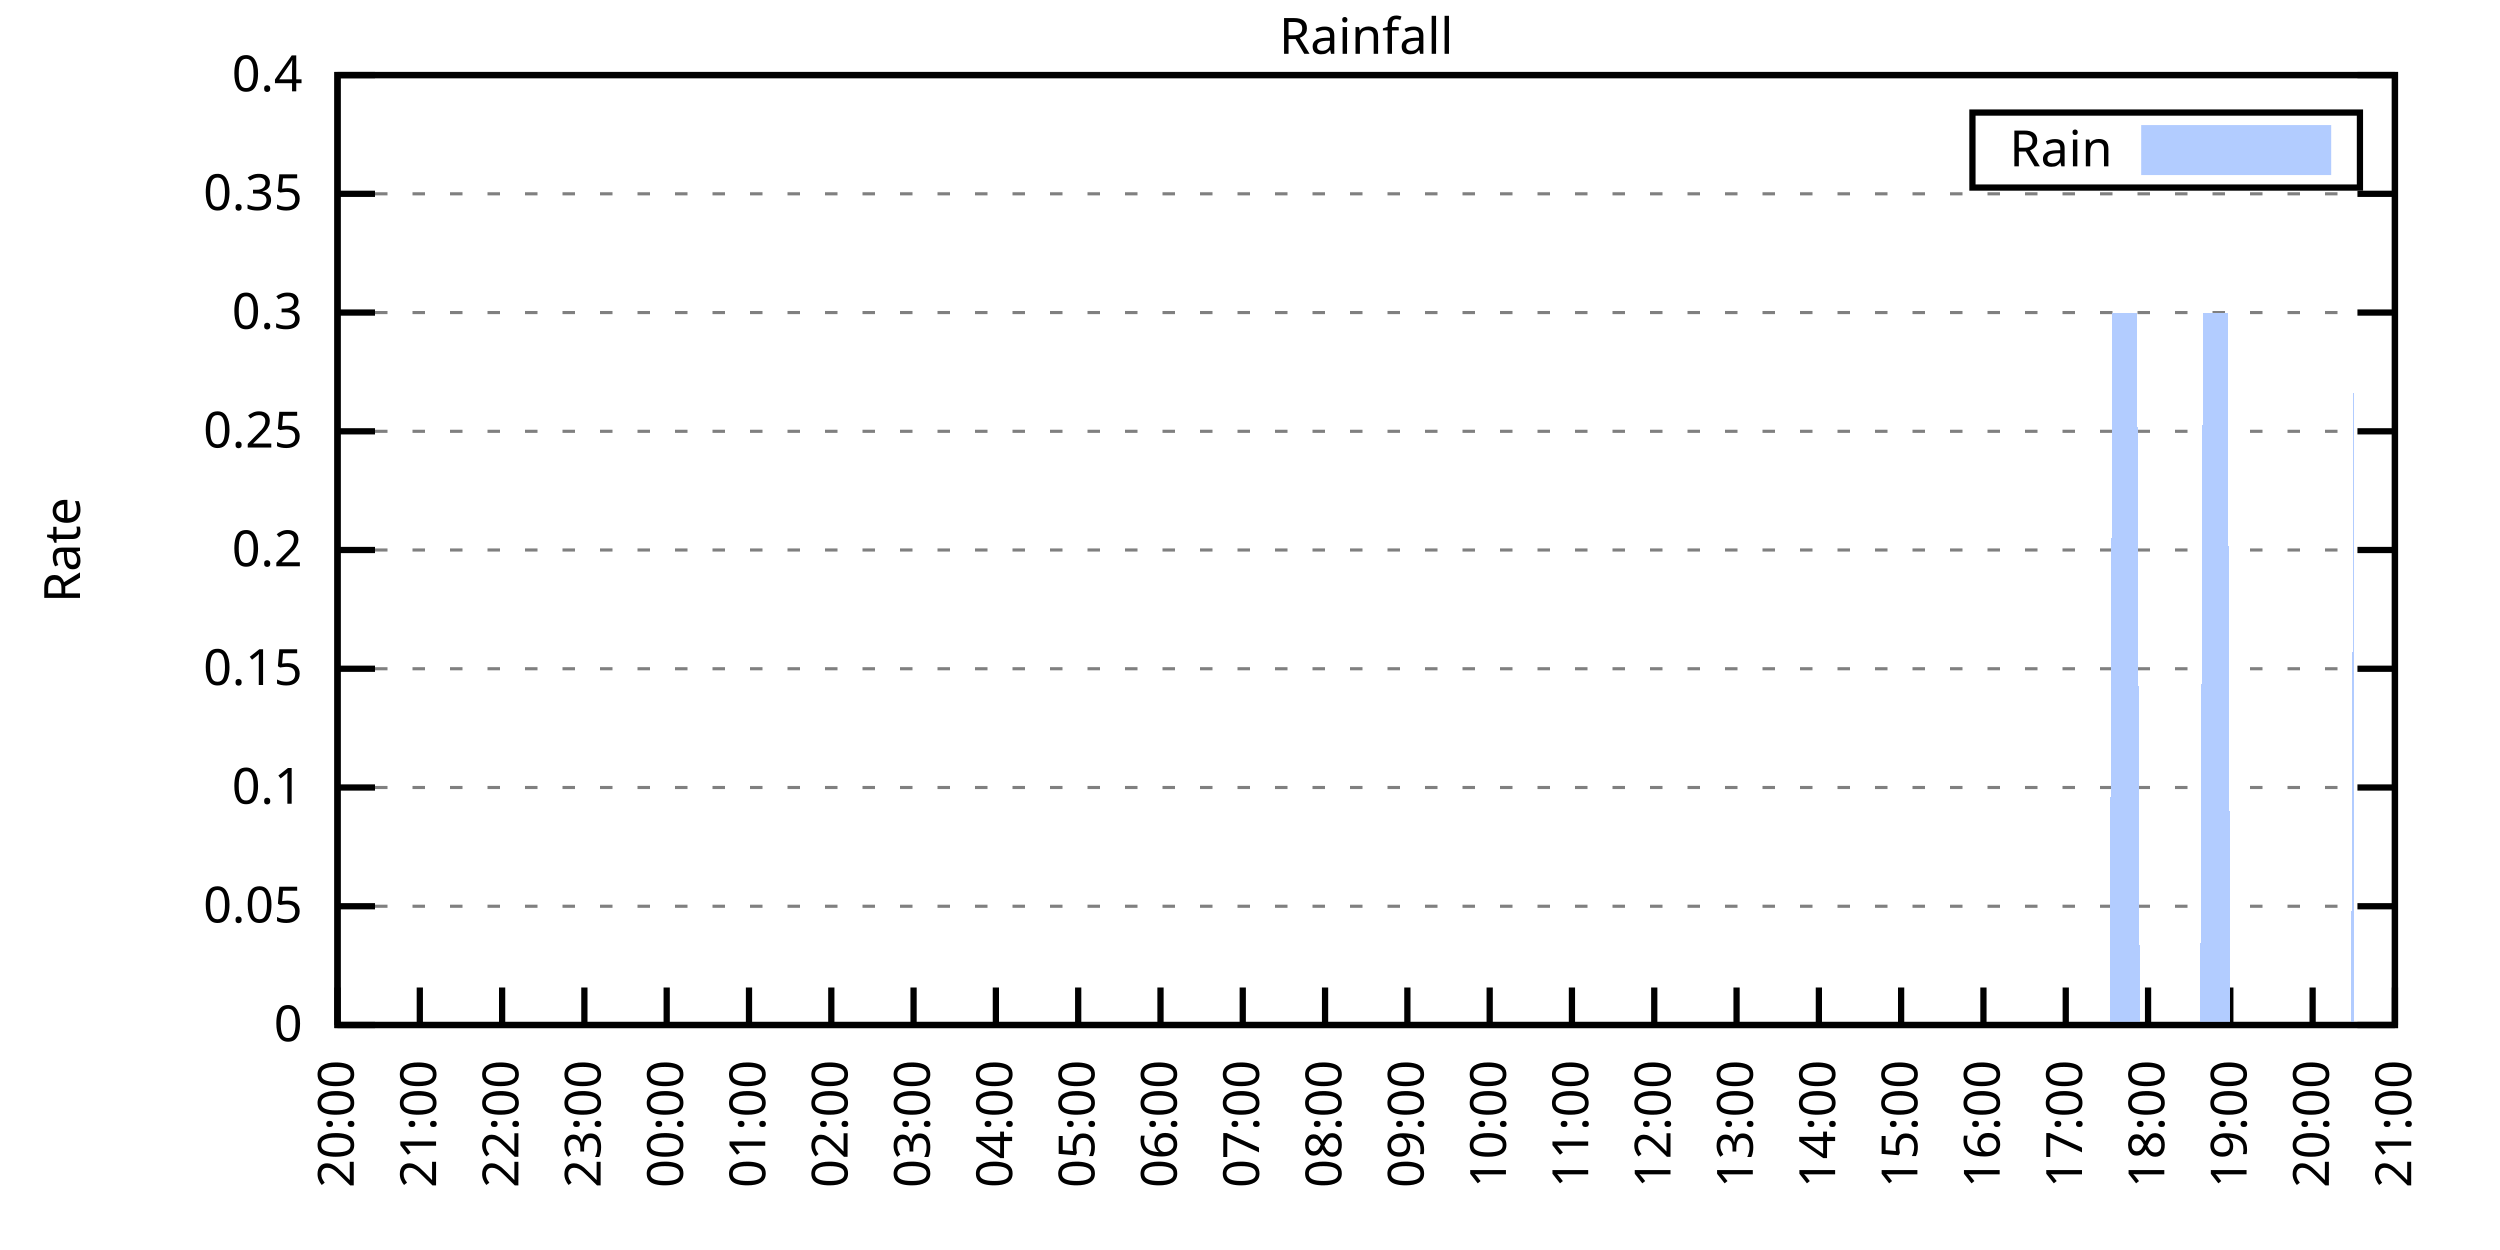
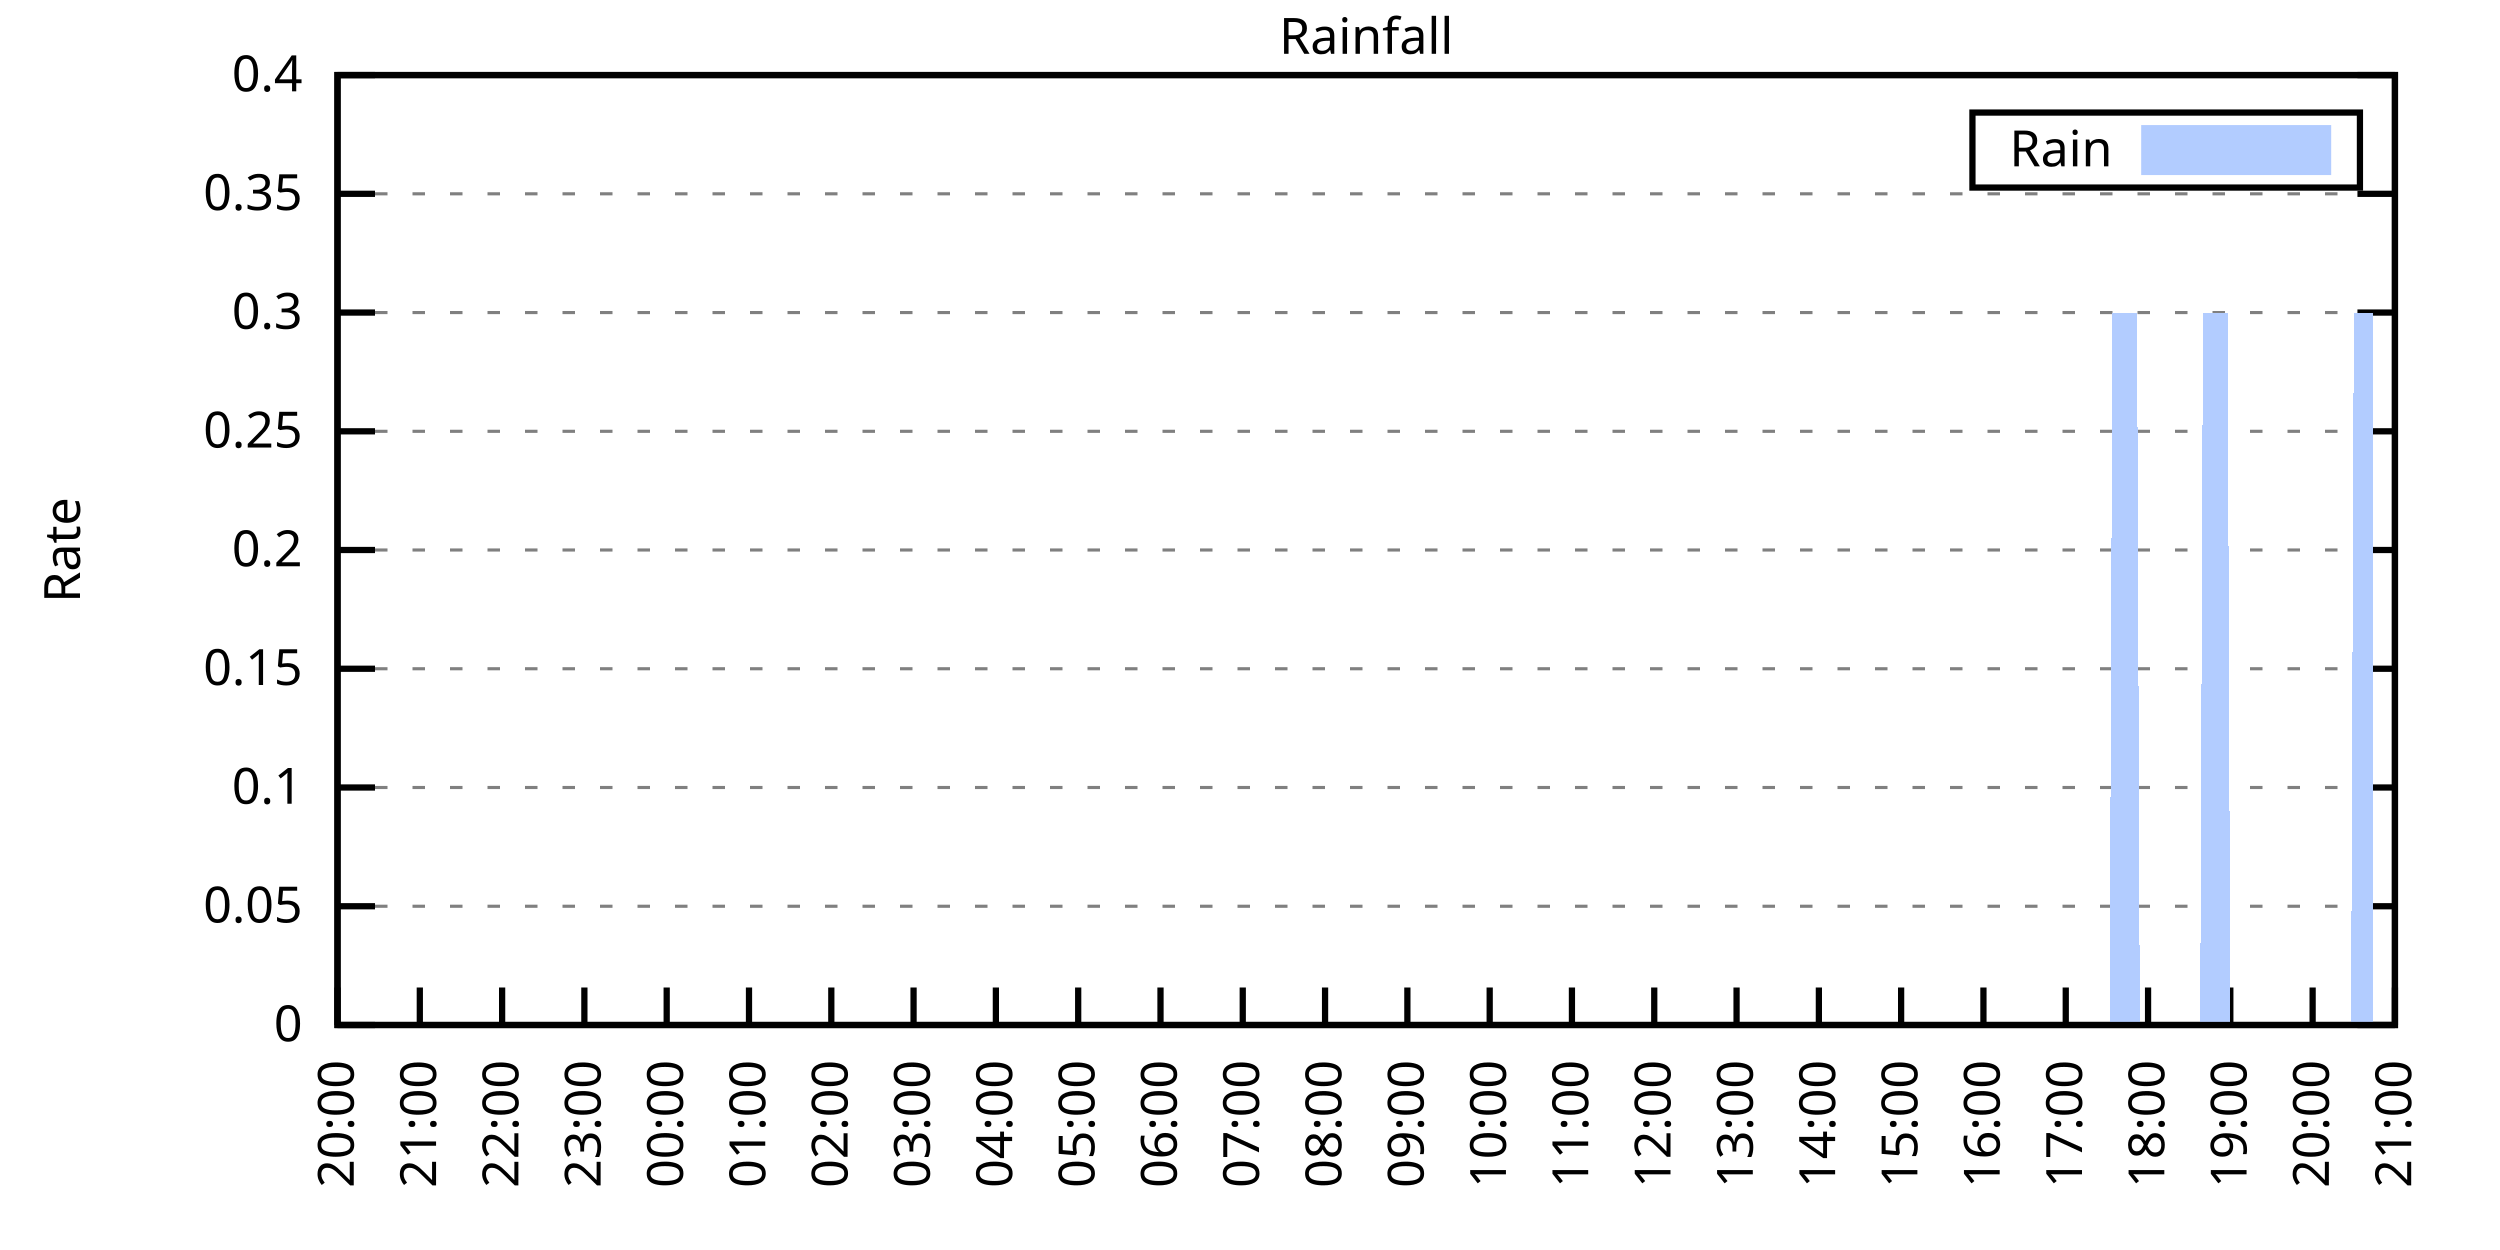
<svg xmlns="http://www.w3.org/2000/svg" xmlns:xlink="http://www.w3.org/1999/xlink" width="400" height="200" viewBox="0 0 400 200">
  <g id="gnuplot_canvas">
    <rect x="0" y="0" width="400" height="200" fill="none" />
    <defs>
      <circle id="gpDot" r="0.5" stroke-width="0.5" stroke="currentColor" />
      <path id="gpPt0" stroke-width="0.333" stroke="currentColor" d="M-1,0 h2 M0,-1 v2" />
      <path id="gpPt1" stroke-width="0.333" stroke="currentColor" d="M-1,-1 L1,1 M1,-1 L-1,1" />
      <path id="gpPt2" stroke-width="0.333" stroke="currentColor" d="M-1,0 L1,0 M0,-1 L0,1 M-1,-1 L1,1 M-1,1 L1,-1" />
      <rect id="gpPt3" stroke-width="0.333" stroke="currentColor" x="-1" y="-1" width="2" height="2" />
      <rect id="gpPt4" stroke-width="0.333" stroke="currentColor" fill="currentColor" x="-1" y="-1" width="2" height="2" />
      <circle id="gpPt5" stroke-width="0.333" stroke="currentColor" cx="0" cy="0" r="1" />
      <use xlink:href="#gpPt5" id="gpPt6" fill="currentColor" stroke="none" />
      <path id="gpPt7" stroke-width="0.333" stroke="currentColor" d="M0,-1.33 L-1.33,0.67 L1.33,0.67 z" />
      <use xlink:href="#gpPt7" id="gpPt8" fill="currentColor" stroke="none" />
      <use xlink:href="#gpPt7" id="gpPt9" stroke="currentColor" transform="rotate(180)" />
      <use xlink:href="#gpPt9" id="gpPt10" fill="currentColor" stroke="none" />
      <use xlink:href="#gpPt3" id="gpPt11" stroke="currentColor" transform="rotate(45)" />
      <use xlink:href="#gpPt11" id="gpPt12" fill="currentColor" stroke="none" />
      <path id="gpPt13" stroke-width="0.333" stroke="currentColor" d="M0,1.330 L1.265,0.411 L0.782,-1.067 L-0.782,-1.076 L-1.265,0.411 z" />
      <use xlink:href="#gpPt13" id="gpPt14" fill="currentColor" stroke="none" />
      <filter id="textbox" filterUnits="objectBoundingBox" x="0" y="0" height="1" width="1">
        <feFlood flood-color="white" flood-opacity="1" result="bgnd" />
        <feComposite in="SourceGraphic" in2="bgnd" operator="atop" />
      </filter>
      <filter id="greybox" filterUnits="objectBoundingBox" x="0" y="0" height="1" width="1">
        <feFlood flood-color="lightgrey" flood-opacity="1" result="grey" />
        <feComposite in="SourceGraphic" in2="grey" operator="atop" />
      </filter>
    </defs>
    <g fill="none" color="white" stroke="currentColor" stroke-width="1.00" stroke-linecap="butt" stroke-linejoin="miter">
</g>
    <g fill="none" color="black" stroke="currentColor" stroke-width="1.00" stroke-linecap="butt" stroke-linejoin="miter">
      <g stroke="none" shape-rendering="crispEdges">
        <polygon fill="rgb(255, 255, 255)" points="54.00,164.00 383.18,164.00 383.18,12.02 54.00,12.02 " />
      </g>
    </g>
    <g fill="none" color="black" stroke="currentColor" stroke-width="1.00" stroke-linecap="butt" stroke-linejoin="miter">
</g>
    <g fill="none" color="black" stroke="black" stroke-width="0.50" stroke-linecap="butt" stroke-linejoin="miter">
</g>
    <g fill="none" color="gray" stroke="currentColor" stroke-width="0.50" stroke-linecap="butt" stroke-linejoin="miter">
      <path stroke="gray" stroke-dasharray="2,4" class="gridline" d="M54.00,164.00 L383.19,164.00  " />
    </g>
    <g fill="none" color="gray" stroke="gray" stroke-width="1.00" stroke-linecap="butt" stroke-linejoin="miter">
</g>
    <g fill="none" color="black" stroke="currentColor" stroke-width="1.00" stroke-linecap="butt" stroke-linejoin="miter">
      <path stroke="black" d="M54.00,164.00 L60.00,164.00 M383.19,164.00 L377.19,164.00  " />
      <g transform="translate(48.40,166.60)" stroke="none" fill="black" font-family="Sans" font-size="8.00" text-anchor="end">
        <text>
          <tspan font-family="Sans"> 0</tspan>
        </text>
      </g>
    </g>
    <g fill="none" color="black" stroke="currentColor" stroke-width="1.00" stroke-linecap="butt" stroke-linejoin="miter">
</g>
    <g fill="none" color="black" stroke="black" stroke-width="0.50" stroke-linecap="butt" stroke-linejoin="miter">
</g>
    <g fill="none" color="gray" stroke="currentColor" stroke-width="0.50" stroke-linecap="butt" stroke-linejoin="miter">
      <path stroke="gray" stroke-dasharray="2,4" class="gridline" d="M54.00,145.00 L383.19,145.00  " />
    </g>
    <g fill="none" color="gray" stroke="gray" stroke-width="1.00" stroke-linecap="butt" stroke-linejoin="miter">
</g>
    <g fill="none" color="black" stroke="currentColor" stroke-width="1.00" stroke-linecap="butt" stroke-linejoin="miter">
      <path stroke="black" d="M54.00,145.00 L60.00,145.00 M383.19,145.00 L377.19,145.00  " />
      <g transform="translate(48.40,147.60)" stroke="none" fill="black" font-family="Sans" font-size="8.00" text-anchor="end">
        <text>
          <tspan font-family="Sans"> 0.05</tspan>
        </text>
      </g>
    </g>
    <g fill="none" color="black" stroke="currentColor" stroke-width="1.00" stroke-linecap="butt" stroke-linejoin="miter">
</g>
    <g fill="none" color="black" stroke="black" stroke-width="0.50" stroke-linecap="butt" stroke-linejoin="miter">
</g>
    <g fill="none" color="gray" stroke="currentColor" stroke-width="0.50" stroke-linecap="butt" stroke-linejoin="miter">
      <path stroke="gray" stroke-dasharray="2,4" class="gridline" d="M54.00,126.00 L383.19,126.00  " />
    </g>
    <g fill="none" color="gray" stroke="gray" stroke-width="1.00" stroke-linecap="butt" stroke-linejoin="miter">
</g>
    <g fill="none" color="black" stroke="currentColor" stroke-width="1.00" stroke-linecap="butt" stroke-linejoin="miter">
      <path stroke="black" d="M54.00,126.00 L60.00,126.00 M383.19,126.00 L377.19,126.00  " />
      <g transform="translate(48.40,128.60)" stroke="none" fill="black" font-family="Sans" font-size="8.00" text-anchor="end">
        <text>
          <tspan font-family="Sans"> 0.1</tspan>
        </text>
      </g>
    </g>
    <g fill="none" color="black" stroke="currentColor" stroke-width="1.00" stroke-linecap="butt" stroke-linejoin="miter">
</g>
    <g fill="none" color="black" stroke="black" stroke-width="0.50" stroke-linecap="butt" stroke-linejoin="miter">
</g>
    <g fill="none" color="gray" stroke="currentColor" stroke-width="0.50" stroke-linecap="butt" stroke-linejoin="miter">
      <path stroke="gray" stroke-dasharray="2,4" class="gridline" d="M54.00,107.00 L383.19,107.00  " />
    </g>
    <g fill="none" color="gray" stroke="gray" stroke-width="1.00" stroke-linecap="butt" stroke-linejoin="miter">
</g>
    <g fill="none" color="black" stroke="currentColor" stroke-width="1.00" stroke-linecap="butt" stroke-linejoin="miter">
      <path stroke="black" d="M54.00,107.00 L60.00,107.00 M383.19,107.00 L377.19,107.00  " />
      <g transform="translate(48.40,109.60)" stroke="none" fill="black" font-family="Sans" font-size="8.00" text-anchor="end">
        <text>
          <tspan font-family="Sans"> 0.15</tspan>
        </text>
      </g>
    </g>
    <g fill="none" color="black" stroke="currentColor" stroke-width="1.00" stroke-linecap="butt" stroke-linejoin="miter">
</g>
    <g fill="none" color="black" stroke="black" stroke-width="0.50" stroke-linecap="butt" stroke-linejoin="miter">
</g>
    <g fill="none" color="gray" stroke="currentColor" stroke-width="0.50" stroke-linecap="butt" stroke-linejoin="miter">
      <path stroke="gray" stroke-dasharray="2,4" class="gridline" d="M54.00,88.00 L383.19,88.00  " />
    </g>
    <g fill="none" color="gray" stroke="gray" stroke-width="1.00" stroke-linecap="butt" stroke-linejoin="miter">
</g>
    <g fill="none" color="black" stroke="currentColor" stroke-width="1.00" stroke-linecap="butt" stroke-linejoin="miter">
      <path stroke="black" d="M54.00,88.00 L60.00,88.00 M383.19,88.00 L377.19,88.00  " />
      <g transform="translate(48.40,90.60)" stroke="none" fill="black" font-family="Sans" font-size="8.00" text-anchor="end">
        <text>
          <tspan font-family="Sans"> 0.2</tspan>
        </text>
      </g>
    </g>
    <g fill="none" color="black" stroke="currentColor" stroke-width="1.00" stroke-linecap="butt" stroke-linejoin="miter">
</g>
    <g fill="none" color="black" stroke="black" stroke-width="0.50" stroke-linecap="butt" stroke-linejoin="miter">
</g>
    <g fill="none" color="gray" stroke="currentColor" stroke-width="0.50" stroke-linecap="butt" stroke-linejoin="miter">
      <path stroke="gray" stroke-dasharray="2,4" class="gridline" d="M54.00,69.01 L383.19,69.01  " />
    </g>
    <g fill="none" color="gray" stroke="gray" stroke-width="1.00" stroke-linecap="butt" stroke-linejoin="miter">
</g>
    <g fill="none" color="black" stroke="currentColor" stroke-width="1.00" stroke-linecap="butt" stroke-linejoin="miter">
      <path stroke="black" d="M54.00,69.01 L60.00,69.01 M383.19,69.01 L377.19,69.01  " />
      <g transform="translate(48.40,71.61)" stroke="none" fill="black" font-family="Sans" font-size="8.00" text-anchor="end">
        <text>
          <tspan font-family="Sans"> 0.25</tspan>
        </text>
      </g>
    </g>
    <g fill="none" color="black" stroke="currentColor" stroke-width="1.00" stroke-linecap="butt" stroke-linejoin="miter">
</g>
    <g fill="none" color="black" stroke="black" stroke-width="0.50" stroke-linecap="butt" stroke-linejoin="miter">
</g>
    <g fill="none" color="gray" stroke="currentColor" stroke-width="0.50" stroke-linecap="butt" stroke-linejoin="miter">
      <path stroke="gray" stroke-dasharray="2,4" class="gridline" d="M54.00,50.01 L383.19,50.01  " />
    </g>
    <g fill="none" color="gray" stroke="gray" stroke-width="1.00" stroke-linecap="butt" stroke-linejoin="miter">
</g>
    <g fill="none" color="black" stroke="currentColor" stroke-width="1.00" stroke-linecap="butt" stroke-linejoin="miter">
      <path stroke="black" d="M54.00,50.01 L60.00,50.01 M383.19,50.01 L377.19,50.01  " />
      <g transform="translate(48.40,52.61)" stroke="none" fill="black" font-family="Sans" font-size="8.00" text-anchor="end">
        <text>
          <tspan font-family="Sans"> 0.3</tspan>
        </text>
      </g>
    </g>
    <g fill="none" color="black" stroke="currentColor" stroke-width="1.00" stroke-linecap="butt" stroke-linejoin="miter">
</g>
    <g fill="none" color="black" stroke="black" stroke-width="0.50" stroke-linecap="butt" stroke-linejoin="miter">
</g>
    <g fill="none" color="gray" stroke="currentColor" stroke-width="0.50" stroke-linecap="butt" stroke-linejoin="miter">
      <path stroke="gray" stroke-dasharray="2,4" class="gridline" d="M54.00,31.01 L383.19,31.01  " />
    </g>
    <g fill="none" color="gray" stroke="gray" stroke-width="1.00" stroke-linecap="butt" stroke-linejoin="miter">
</g>
    <g fill="none" color="black" stroke="currentColor" stroke-width="1.00" stroke-linecap="butt" stroke-linejoin="miter">
      <path stroke="black" d="M54.00,31.01 L60.00,31.01 M383.19,31.01 L377.19,31.01  " />
      <g transform="translate(48.40,33.61)" stroke="none" fill="black" font-family="Sans" font-size="8.00" text-anchor="end">
        <text>
          <tspan font-family="Sans"> 0.35</tspan>
        </text>
      </g>
    </g>
    <g fill="none" color="black" stroke="currentColor" stroke-width="1.00" stroke-linecap="butt" stroke-linejoin="miter">
</g>
    <g fill="none" color="black" stroke="black" stroke-width="0.50" stroke-linecap="butt" stroke-linejoin="miter">
</g>
    <g fill="none" color="gray" stroke="currentColor" stroke-width="0.50" stroke-linecap="butt" stroke-linejoin="miter">
      <path stroke="gray" stroke-dasharray="2,4" class="gridline" d="M54.00,12.01 L383.19,12.01  " />
    </g>
    <g fill="none" color="gray" stroke="gray" stroke-width="1.00" stroke-linecap="butt" stroke-linejoin="miter">
</g>
    <g fill="none" color="black" stroke="currentColor" stroke-width="1.00" stroke-linecap="butt" stroke-linejoin="miter">
      <path stroke="black" d="M54.00,12.01 L60.00,12.01 M383.19,12.01 L377.19,12.01  " />
      <g transform="translate(48.40,14.61)" stroke="none" fill="black" font-family="Sans" font-size="8.00" text-anchor="end">
        <text>
          <tspan font-family="Sans"> 0.4</tspan>
        </text>
      </g>
    </g>
    <g fill="none" color="black" stroke="currentColor" stroke-width="1.00" stroke-linecap="butt" stroke-linejoin="miter">
      <path stroke="black" d="M54.00,164.00 L54.00,158.00  " />
      <g transform="translate(56.60,169.60) rotate(270.00)" stroke="none" fill="black" font-family="Sans" font-size="8.00" text-anchor="end">
        <text>
          <tspan font-family="Sans">20:00</tspan>
        </text>
      </g>
    </g>
    <g fill="none" color="black" stroke="currentColor" stroke-width="1.00" stroke-linecap="butt" stroke-linejoin="miter">
      <path stroke="black" d="M67.17,164.00 L67.17,158.00  " />
      <g transform="translate(69.77,169.60) rotate(270.00)" stroke="none" fill="black" font-family="Sans" font-size="8.00" text-anchor="end">
        <text>
          <tspan font-family="Sans">21:00</tspan>
        </text>
      </g>
    </g>
    <g fill="none" color="black" stroke="currentColor" stroke-width="1.00" stroke-linecap="butt" stroke-linejoin="miter">
      <path stroke="black" d="M80.34,164.00 L80.34,158.00  " />
      <g transform="translate(82.94,169.60) rotate(270.00)" stroke="none" fill="black" font-family="Sans" font-size="8.00" text-anchor="end">
        <text>
          <tspan font-family="Sans">22:00</tspan>
        </text>
      </g>
    </g>
    <g fill="none" color="black" stroke="currentColor" stroke-width="1.00" stroke-linecap="butt" stroke-linejoin="miter">
      <path stroke="black" d="M93.50,164.00 L93.50,158.00  " />
      <g transform="translate(96.10,169.60) rotate(270.00)" stroke="none" fill="black" font-family="Sans" font-size="8.00" text-anchor="end">
        <text>
          <tspan font-family="Sans">23:00</tspan>
        </text>
      </g>
    </g>
    <g fill="none" color="black" stroke="currentColor" stroke-width="1.00" stroke-linecap="butt" stroke-linejoin="miter">
      <path stroke="black" d="M106.67,164.00 L106.67,158.00  " />
      <g transform="translate(109.27,169.60) rotate(270.00)" stroke="none" fill="black" font-family="Sans" font-size="8.00" text-anchor="end">
        <text>
          <tspan font-family="Sans">00:00</tspan>
        </text>
      </g>
    </g>
    <g fill="none" color="black" stroke="currentColor" stroke-width="1.00" stroke-linecap="butt" stroke-linejoin="miter">
      <path stroke="black" d="M119.84,164.00 L119.84,158.00  " />
      <g transform="translate(122.44,169.60) rotate(270.00)" stroke="none" fill="black" font-family="Sans" font-size="8.00" text-anchor="end">
        <text>
          <tspan font-family="Sans">01:00</tspan>
        </text>
      </g>
    </g>
    <g fill="none" color="black" stroke="currentColor" stroke-width="1.00" stroke-linecap="butt" stroke-linejoin="miter">
      <path stroke="black" d="M133.01,164.00 L133.01,158.00  " />
      <g transform="translate(135.61,169.60) rotate(270.00)" stroke="none" fill="black" font-family="Sans" font-size="8.00" text-anchor="end">
        <text>
          <tspan font-family="Sans">02:00</tspan>
        </text>
      </g>
    </g>
    <g fill="none" color="black" stroke="currentColor" stroke-width="1.00" stroke-linecap="butt" stroke-linejoin="miter">
      <path stroke="black" d="M146.17,164.00 L146.17,158.00  " />
      <g transform="translate(148.77,169.60) rotate(270.00)" stroke="none" fill="black" font-family="Sans" font-size="8.00" text-anchor="end">
        <text>
          <tspan font-family="Sans">03:00</tspan>
        </text>
      </g>
    </g>
    <g fill="none" color="black" stroke="currentColor" stroke-width="1.00" stroke-linecap="butt" stroke-linejoin="miter">
      <path stroke="black" d="M159.34,164.00 L159.34,158.00  " />
      <g transform="translate(161.94,169.60) rotate(270.00)" stroke="none" fill="black" font-family="Sans" font-size="8.00" text-anchor="end">
        <text>
          <tspan font-family="Sans">04:00</tspan>
        </text>
      </g>
    </g>
    <g fill="none" color="black" stroke="currentColor" stroke-width="1.00" stroke-linecap="butt" stroke-linejoin="miter">
      <path stroke="black" d="M172.51,164.00 L172.51,158.00  " />
      <g transform="translate(175.11,169.60) rotate(270.00)" stroke="none" fill="black" font-family="Sans" font-size="8.00" text-anchor="end">
        <text>
          <tspan font-family="Sans">05:00</tspan>
        </text>
      </g>
    </g>
    <g fill="none" color="black" stroke="currentColor" stroke-width="1.00" stroke-linecap="butt" stroke-linejoin="miter">
      <path stroke="black" d="M185.68,164.00 L185.68,158.00  " />
      <g transform="translate(188.28,169.60) rotate(270.00)" stroke="none" fill="black" font-family="Sans" font-size="8.00" text-anchor="end">
        <text>
          <tspan font-family="Sans">06:00</tspan>
        </text>
      </g>
    </g>
    <g fill="none" color="black" stroke="currentColor" stroke-width="1.00" stroke-linecap="butt" stroke-linejoin="miter">
      <path stroke="black" d="M198.84,164.00 L198.84,158.00  " />
      <g transform="translate(201.44,169.60) rotate(270.00)" stroke="none" fill="black" font-family="Sans" font-size="8.00" text-anchor="end">
        <text>
          <tspan font-family="Sans">07:00</tspan>
        </text>
      </g>
    </g>
    <g fill="none" color="black" stroke="currentColor" stroke-width="1.00" stroke-linecap="butt" stroke-linejoin="miter">
      <path stroke="black" d="M212.01,164.00 L212.01,158.00  " />
      <g transform="translate(214.61,169.60) rotate(270.00)" stroke="none" fill="black" font-family="Sans" font-size="8.00" text-anchor="end">
        <text>
          <tspan font-family="Sans">08:00</tspan>
        </text>
      </g>
    </g>
    <g fill="none" color="black" stroke="currentColor" stroke-width="1.00" stroke-linecap="butt" stroke-linejoin="miter">
      <path stroke="black" d="M225.18,164.00 L225.18,158.00  " />
      <g transform="translate(227.78,169.60) rotate(270.00)" stroke="none" fill="black" font-family="Sans" font-size="8.00" text-anchor="end">
        <text>
          <tspan font-family="Sans">09:00</tspan>
        </text>
      </g>
    </g>
    <g fill="none" color="black" stroke="currentColor" stroke-width="1.00" stroke-linecap="butt" stroke-linejoin="miter">
      <path stroke="black" d="M238.35,164.00 L238.35,158.00  " />
      <g transform="translate(240.95,169.60) rotate(270.00)" stroke="none" fill="black" font-family="Sans" font-size="8.00" text-anchor="end">
        <text>
          <tspan font-family="Sans">10:00</tspan>
        </text>
      </g>
    </g>
    <g fill="none" color="black" stroke="currentColor" stroke-width="1.00" stroke-linecap="butt" stroke-linejoin="miter">
      <path stroke="black" d="M251.51,164.00 L251.51,158.00  " />
      <g transform="translate(254.11,169.60) rotate(270.00)" stroke="none" fill="black" font-family="Sans" font-size="8.00" text-anchor="end">
        <text>
          <tspan font-family="Sans">11:00</tspan>
        </text>
      </g>
    </g>
    <g fill="none" color="black" stroke="currentColor" stroke-width="1.00" stroke-linecap="butt" stroke-linejoin="miter">
      <path stroke="black" d="M264.68,164.00 L264.68,158.00  " />
      <g transform="translate(267.28,169.60) rotate(270.00)" stroke="none" fill="black" font-family="Sans" font-size="8.00" text-anchor="end">
        <text>
          <tspan font-family="Sans">12:00</tspan>
        </text>
      </g>
    </g>
    <g fill="none" color="black" stroke="currentColor" stroke-width="1.00" stroke-linecap="butt" stroke-linejoin="miter">
      <path stroke="black" d="M277.85,164.00 L277.85,158.00  " />
      <g transform="translate(280.45,169.60) rotate(270.00)" stroke="none" fill="black" font-family="Sans" font-size="8.00" text-anchor="end">
        <text>
          <tspan font-family="Sans">13:00</tspan>
        </text>
      </g>
    </g>
    <g fill="none" color="black" stroke="currentColor" stroke-width="1.00" stroke-linecap="butt" stroke-linejoin="miter">
      <path stroke="black" d="M291.02,164.00 L291.02,158.00  " />
      <g transform="translate(293.62,169.60) rotate(270.00)" stroke="none" fill="black" font-family="Sans" font-size="8.00" text-anchor="end">
        <text>
          <tspan font-family="Sans">14:00</tspan>
        </text>
      </g>
    </g>
    <g fill="none" color="black" stroke="currentColor" stroke-width="1.00" stroke-linecap="butt" stroke-linejoin="miter">
      <path stroke="black" d="M304.18,164.00 L304.18,158.00  " />
      <g transform="translate(306.78,169.60) rotate(270.00)" stroke="none" fill="black" font-family="Sans" font-size="8.00" text-anchor="end">
        <text>
          <tspan font-family="Sans">15:00</tspan>
        </text>
      </g>
    </g>
    <g fill="none" color="black" stroke="currentColor" stroke-width="1.00" stroke-linecap="butt" stroke-linejoin="miter">
      <path stroke="black" d="M317.35,164.00 L317.35,158.00  " />
      <g transform="translate(319.95,169.60) rotate(270.00)" stroke="none" fill="black" font-family="Sans" font-size="8.00" text-anchor="end">
        <text>
          <tspan font-family="Sans">16:00</tspan>
        </text>
      </g>
    </g>
    <g fill="none" color="black" stroke="currentColor" stroke-width="1.00" stroke-linecap="butt" stroke-linejoin="miter">
      <path stroke="black" d="M330.52,164.00 L330.52,158.00  " />
      <g transform="translate(333.12,169.60) rotate(270.00)" stroke="none" fill="black" font-family="Sans" font-size="8.00" text-anchor="end">
        <text>
          <tspan font-family="Sans">17:00</tspan>
        </text>
      </g>
    </g>
    <g fill="none" color="black" stroke="currentColor" stroke-width="1.00" stroke-linecap="butt" stroke-linejoin="miter">
      <path stroke="black" d="M343.69,164.00 L343.69,158.00  " />
      <g transform="translate(346.29,169.60) rotate(270.00)" stroke="none" fill="black" font-family="Sans" font-size="8.00" text-anchor="end">
        <text>
          <tspan font-family="Sans">18:00</tspan>
        </text>
      </g>
    </g>
    <g fill="none" color="black" stroke="currentColor" stroke-width="1.00" stroke-linecap="butt" stroke-linejoin="miter">
      <path stroke="black" d="M356.85,164.00 L356.85,158.00  " />
      <g transform="translate(359.45,169.60) rotate(270.00)" stroke="none" fill="black" font-family="Sans" font-size="8.00" text-anchor="end">
        <text>
          <tspan font-family="Sans">19:00</tspan>
        </text>
      </g>
    </g>
    <g fill="none" color="black" stroke="currentColor" stroke-width="1.00" stroke-linecap="butt" stroke-linejoin="miter">
      <path stroke="black" d="M370.02,164.00 L370.02,158.00  " />
      <g transform="translate(372.62,169.60) rotate(270.00)" stroke="none" fill="black" font-family="Sans" font-size="8.00" text-anchor="end">
        <text>
          <tspan font-family="Sans">20:00</tspan>
        </text>
      </g>
    </g>
    <g fill="none" color="black" stroke="currentColor" stroke-width="1.00" stroke-linecap="butt" stroke-linejoin="miter">
      <path stroke="black" d="M383.19,164.00 L383.19,158.00  " />
      <g transform="translate(385.79,169.60) rotate(270.00)" stroke="none" fill="black" font-family="Sans" font-size="8.00" text-anchor="end">
        <text>
          <tspan font-family="Sans">21:00</tspan>
        </text>
      </g>
    </g>
    <g fill="none" color="black" stroke="currentColor" stroke-width="1.00" stroke-linecap="butt" stroke-linejoin="miter">
</g>
    <g fill="none" color="black" stroke="currentColor" stroke-width="1.00" stroke-linecap="butt" stroke-linejoin="miter">
      <path stroke="black" d="M54.00,12.01 L54.00,164.00 L383.19,164.00 L383.19,12.01 L54.00,12.01 Z  " />
    </g>
    <g fill="none" color="black" stroke="currentColor" stroke-width="1.00" stroke-linecap="butt" stroke-linejoin="miter">
</g>
    <g fill="none" color="black" stroke="currentColor" stroke-width="1.00" stroke-linecap="butt" stroke-linejoin="miter">
      <path stroke="black" d="M315.59,30.01 L315.59,18.01 L377.59,18.01 L377.59,30.01 L315.59,30.01 Z  " />
    </g>
    <g id="Rainfall_plot_1">
      <g fill="none" color="white" stroke="black" stroke-width="2.00" stroke-linecap="butt" stroke-linejoin="miter">
</g>
      <g fill="none" color="black" stroke="currentColor" stroke-width="2.00" stroke-linecap="butt" stroke-linejoin="miter">
        <g transform="translate(337.99,26.61)" stroke="none" fill="black" font-family="Sans" font-size="8.00" text-anchor="end">
          <text>
            <tspan font-family="Sans">Rain</tspan>
          </text>
        </g>
      </g>
      <g fill="none" color="black" stroke="currentColor" stroke-width="2.00" stroke-linecap="butt" stroke-linejoin="miter">
        <g stroke="none" shape-rendering="crispEdges">
          <polygon fill="rgb(178, 204, 255)" points="343.59,27.01 371.99,27.01 371.99,21.01 343.59,21.01 " />
        </g>
        <path stroke="rgb(178, 204, 255)" d="M343.59,27.01 L371.99,27.01 L371.99,21.01 L343.59,21.01 L343.59,27.01 Z  " />
      </g>
      <g fill="none" color="black" stroke="currentColor" stroke-width="2.00" stroke-linecap="butt" stroke-linejoin="miter">
        <g stroke="none" shape-rendering="crispEdges">
-           <polygon fill="rgb(178, 204, 255)" points="61.02,164.00 61.46,164.00 61.90,164.00 62.34,164.00 62.78,164.00 63.22,164.00 63.66,164.00 64.10,164.00 64.53,164.00 64.97,164.00 65.41,164.00 65.85,164.00 66.29,164.00 66.73,164.00 67.17,164.00 67.61,164.00 68.05,164.00 68.48,164.00 68.92,164.00 69.36,164.00 69.80,164.00 70.24,164.00 70.68,164.00 71.12,164.00 71.56,164.00 72.00,164.00 72.43,164.00 72.87,164.00 73.31,164.00 73.75,164.00 74.19,164.00 74.63,164.00 75.07,164.00 75.51,164.00 75.95,164.00 76.38,164.00 76.82,164.00 77.26,164.00 77.70,164.00 78.14,164.00 78.58,164.00 79.02,164.00 79.46,164.00 79.90,164.00 80.34,164.00 80.77,164.00 81.21,164.00 81.65,164.00 82.09,164.00 82.53,164.00 82.97,164.00 83.41,164.00 83.85,164.00 84.29,164.00 84.72,164.00 85.16,164.00 85.60,164.00 86.04,164.00 86.48,164.00 86.92,164.00 87.36,164.00 87.80,164.00 88.24,164.00 88.67,164.00 89.11,164.00 89.55,164.00 89.99,164.00 90.43,164.00 90.87,164.00 91.31,164.00 91.75,164.00 92.19,164.00 92.62,164.00 93.06,164.00 93.50,164.00 93.94,164.00 94.38,164.00 94.82,164.00 95.26,164.00 95.70,164.00 96.14,164.00 96.58,164.00 97.01,164.00 97.45,164.00 97.89,164.00 98.33,164.00 98.77,164.00 99.21,164.00 99.65,164.00 100.09,164.00 100.53,164.00 100.96,164.00 101.40,164.00 101.84,164.00 102.28,164.00 102.72,164.00 103.16,164.00 103.60,164.00 104.04,164.00 104.48,164.00 104.91,164.00 105.35,164.00 105.79,164.00 106.23,164.00 106.67,164.00 107.11,164.00 107.55,164.00 107.99,164.00 108.43,164.00 108.87,164.00 109.30,164.00 109.74,164.00 110.18,164.00 110.62,164.00 111.06,164.00 111.50,164.00 111.94,164.00 112.38,164.00 112.82,164.00 113.25,164.00 113.69,164.00 114.13,164.00 114.57,164.00 115.01,164.00 115.45,164.00 115.89,164.00 116.33,164.00 116.77,164.00 117.20,164.00 117.64,164.00 118.08,164.00 118.52,164.00 118.96,164.00 119.40,164.00 119.84,164.00 120.28,164.00 120.72,164.00 121.15,164.00 121.59,164.00 122.03,164.00 122.47,164.00 122.91,164.00 123.35,164.00 123.79,164.00 124.23,164.00 124.67,164.00 125.11,164.00 125.54,164.00 125.98,164.00 126.42,164.00 126.86,164.00 127.30,164.00 127.74,164.00 128.18,164.00 128.62,164.00 129.06,164.00 129.49,164.00 129.93,164.00 130.37,164.00 130.81,164.00 131.25,164.00 131.69,164.00 132.13,164.00 132.57,164.00 133.01,164.00 133.44,164.00 133.88,164.00 134.32,164.00 134.76,164.00 135.20,164.00 135.64,164.00 136.08,164.00 136.52,164.00 136.96,164.00 137.39,164.00 137.83,164.00 138.27,164.00 138.71,164.00 139.15,164.00 139.59,164.00 140.03,164.00 140.47,164.00 140.91,164.00 141.35,164.00 141.78,164.00 142.22,164.00 142.66,164.00 143.10,164.00 143.54,164.00 143.98,164.00 144.42,164.00 144.86,164.00 145.30,164.00 145.73,164.00 146.17,164.00 146.61,164.00 147.05,164.00 147.49,164.00 147.93,164.00 148.37,164.00 148.81,164.00 149.25,164.00 149.68,164.00 150.12,164.00 150.56,164.00 151.00,164.00 151.44,164.00 151.88,164.00 152.32,164.00 152.76,164.00 153.20,164.00 153.63,164.00 154.07,164.00 154.51,164.00 154.95,164.00 155.39,164.00 155.83,164.00 156.27,164.00 156.71,164.00 157.15,164.00 157.59,164.00 158.02,164.00 158.46,164.00 158.90,164.00 159.34,164.00 159.78,164.00 160.22,164.00 160.66,164.00 161.10,164.00 161.54,164.00 161.97,164.00 162.41,164.00 162.85,164.00 163.29,164.00 163.73,164.00 164.17,164.00 164.61,164.00 165.05,164.00 165.49,164.00 165.92,164.00 166.36,164.00 166.80,164.00 167.24,164.00 167.68,164.00 168.12,164.00 168.56,164.00 169.00,164.00 169.44,164.00 169.87,164.00 170.31,164.00 170.75,164.00 171.19,164.00 171.63,164.00 172.07,164.00 172.51,164.00 172.95,164.00 173.39,164.00 173.83,164.00 174.26,164.00 174.70,164.00 175.14,164.00 175.58,164.00 176.02,164.00 176.46,164.00 176.90,164.00 177.34,164.00 177.78,164.00 178.21,164.00 178.65,164.00 179.09,164.00 179.53,164.00 179.97,164.00 180.41,164.00 180.85,164.00 181.29,164.00 181.73,164.00 182.16,164.00 182.60,164.00 183.04,164.00 183.48,164.00 183.92,164.00 184.36,164.00 184.80,164.00 185.24,164.00 185.68,164.00 186.11,164.00 186.55,164.00 186.99,164.00 187.43,164.00 187.87,164.00 188.31,164.00 188.75,164.00 189.19,164.00 189.63,164.00 190.07,164.00 190.50,164.00 190.94,164.00 191.38,164.00 191.82,164.00 192.26,164.00 192.70,164.00 193.14,164.00 193.58,164.00 194.02,164.00 194.45,164.00 194.89,164.00 195.33,164.00 195.77,164.00 196.21,164.00 196.65,164.00 197.09,164.00 197.53,164.00 197.97,164.00 198.40,164.00 198.84,164.00 199.28,164.00 199.72,164.00 200.16,164.00 200.60,164.00 201.04,164.00 201.48,164.00 201.92,164.00 202.35,164.00 202.79,164.00 203.23,164.00 203.67,164.00 204.11,164.00 204.55,164.00 204.99,164.00 205.43,164.00 205.87,164.00 206.31,164.00 206.74,164.00 207.18,164.00 207.62,164.00 208.06,164.00 208.50,164.00 208.94,164.00 209.38,164.00 209.82,164.00 210.26,164.00 210.69,164.00 211.13,164.00 211.57,164.00 212.01,164.00 212.45,164.00 212.89,164.00 213.33,164.00 213.77,164.00 214.21,164.00 214.64,164.00 215.08,164.00 215.52,164.00 215.96,164.00 216.40,164.00 216.84,164.00 217.28,164.00 217.72,164.00 218.16,164.00 218.60,164.00 219.03,164.00 219.47,164.00 219.91,164.00 220.35,164.00 220.79,164.00 221.23,164.00 221.67,164.00 222.11,164.00 222.55,164.00 222.98,164.00 223.42,164.00 223.86,164.00 224.30,164.00 224.74,164.00 225.18,164.00 225.62,164.00 226.06,164.00 226.50,164.00 226.93,164.00 227.37,164.00 227.81,164.00 228.25,164.00 228.69,164.00 229.13,164.00 229.57,164.00 230.01,164.00 230.45,164.00 230.88,164.00 231.32,164.00 231.76,164.00 232.20,164.00 232.64,164.00 233.08,164.00 233.52,164.00 233.96,164.00 234.40,164.00 234.84,164.00 235.27,164.00 235.71,164.00 236.15,164.00 236.59,164.00 237.03,164.00 237.47,164.00 237.91,164.00 238.35,164.00 238.79,164.00 239.22,164.00 239.66,164.00 240.10,164.00 240.54,164.00 240.98,164.00 241.42,164.00 241.86,164.00 242.30,164.00 242.74,164.00 243.17,164.00 243.61,164.00 244.05,164.00 244.49,164.00 244.93,164.00 245.37,164.00 245.81,164.00 246.25,164.00 246.69,164.00 247.12,164.00 247.56,164.00 248.00,164.00 248.44,164.00 248.88,164.00 249.32,164.00 249.76,164.00 250.20,164.00 250.64,164.00 251.08,164.00 251.51,164.00 251.95,164.00 252.39,164.00 252.83,164.00 253.27,164.00 253.71,164.00 254.15,164.00 254.59,164.00 255.03,164.00 255.46,164.00 255.90,164.00 256.34,164.00 256.78,164.00 257.22,164.00 257.66,164.00 258.10,164.00 258.54,164.00 258.98,164.00 259.41,164.00 259.85,164.00 260.29,164.00 260.73,164.00 261.17,164.00 261.61,164.00 262.05,164.00 262.49,164.00 262.93,164.00 263.36,164.00 263.80,164.00 264.24,164.00 264.68,164.00 265.12,164.00 265.56,164.00 266.00,164.00 266.44,164.00 266.88,164.00 267.32,164.00 267.75,164.00 268.19,164.00 268.63,164.00 269.07,164.00 269.51,164.00 269.95,164.00 270.39,164.00 270.83,164.00 271.27,164.00 271.70,164.00 272.14,164.00 272.58,164.00 273.02,164.00 273.46,164.00 273.90,164.00 274.34,164.00 274.78,164.00 275.22,164.00 275.65,164.00 276.09,164.00 276.53,164.00 276.97,164.00 277.41,164.00 277.85,164.00 278.29,164.00 278.73,164.00 279.17,164.00 279.60,164.00 280.04,164.00 280.48,164.00 280.92,164.00 281.36,164.00 281.80,164.00 282.24,164.00 282.68,164.00 283.12,164.00 283.56,164.00 283.99,164.00 284.43,164.00 284.87,164.00 285.31,164.00 285.75,164.00 286.19,164.00 286.63,164.00 287.07,164.00 287.51,164.00 287.94,164.00 288.38,164.00 288.82,164.00 289.26,164.00 289.70,164.00 290.14,164.00 290.58,164.00 291.02,164.00 291.46,164.00 291.89,164.00 292.33,164.00 292.77,164.00 293.21,164.00 293.65,164.00 294.09,164.00 294.53,164.00 294.97,164.00 295.41,164.00 295.84,164.00 296.28,164.00 296.72,164.00 297.16,164.00 297.60,164.00 298.04,164.00 298.48,164.00 298.92,164.00 299.36,164.00 299.80,164.00 300.23,164.00 300.67,164.00 301.11,164.00 301.55,164.00 301.99,164.00 302.43,164.00 302.87,164.00 303.31,164.00 303.75,164.00 304.18,164.00 304.62,164.00 305.06,164.00 305.50,164.00 305.94,164.00 306.38,164.00 306.82,164.00 307.26,164.00 307.70,164.00 308.13,164.00 308.57,164.00 309.01,164.00 309.45,164.00 309.89,164.00 310.33,164.00 310.77,164.00 311.21,164.00 311.65,164.00 312.08,164.00 312.52,164.00 312.96,164.00 313.40,164.00 313.84,164.00 314.28,164.00 314.72,164.00 315.16,164.00 315.60,164.00 316.04,164.00 316.47,164.00 316.91,164.00 317.35,164.00 317.79,164.00 318.23,164.00 318.67,164.00 319.11,164.00 319.55,164.00 319.99,164.00 320.42,164.00 320.86,164.00 321.30,164.00 321.74,164.00 322.18,164.00 322.62,164.00 323.06,164.00 323.50,164.00 323.94,164.00 324.37,164.00 324.81,164.00 325.25,164.00 325.69,164.00 326.13,164.00 326.57,164.00 327.01,164.00 327.45,164.00 327.89,164.00 328.33,164.00 328.76,164.00 329.20,164.00 329.64,164.00 330.08,164.00 330.52,164.00 330.96,164.00 331.40,164.00 331.84,164.00 332.28,164.00 332.71,164.00 333.15,164.00 333.59,164.00 334.03,164.00 334.47,164.00 334.91,164.00 335.35,164.00 335.79,164.00 336.23,164.00 336.66,164.00 337.10,164.00 337.54,164.00 337.98,50.01 338.42,50.01 338.86,50.01 339.30,50.01 339.74,50.01 340.18,50.01 340.61,50.01 341.05,50.01 341.49,50.01 341.93,50.01 342.37,164.00 342.81,164.00 343.25,164.00 343.69,164.00 344.13,164.00 344.57,164.00 345.00,164.00 345.44,164.00 345.88,164.00 346.32,164.00 346.76,164.00 347.20,164.00 347.64,164.00 348.08,164.00 348.52,164.00 348.95,164.00 349.39,164.00 349.83,164.00 350.27,164.00 350.71,164.00 351.15,164.00 351.59,164.00 352.03,164.00 352.47,50.01 352.90,50.01 353.34,50.01 353.78,50.01 354.22,50.01 354.66,50.01 355.10,50.01 355.54,50.01 355.98,50.01 356.42,50.01 356.85,164.00 357.29,164.00 357.73,164.00 358.17,164.00 358.61,164.00 359.05,164.00 359.49,164.00 359.93,164.00 360.37,164.00 360.81,164.00 361.24,164.00 361.68,164.00 362.12,164.00 362.56,164.00 363.00,164.00 363.44,164.00 363.88,164.00 364.32,164.00 364.76,164.00 365.19,164.00 365.63,164.00 366.07,164.00 366.51,164.00 366.95,164.00 367.39,164.00 367.83,164.00 368.27,164.00 368.71,164.00 369.14,164.00 369.58,164.00 370.02,164.00 370.46,164.00 370.90,164.00 371.34,164.00 371.78,164.00 372.22,164.00 372.66,164.00 373.09,164.00 373.53,164.00 373.97,164.00 374.41,164.00 374.85,164.00 375.29,164.00 375.73,164.00 376.17,164.00 376.61,50.01 376.61,164.00 61.02,164.00 " />
+           <polygon fill="rgb(178, 204, 255)" points="64.10,164.00 64.53,164.00 64.97,164.00 65.41,164.00 65.85,164.00 66.29,164.00 66.73,164.00 67.17,164.00 67.61,164.00 68.05,164.00 68.48,164.00 68.92,164.00 69.36,164.00 69.80,164.00 70.24,164.00 70.68,164.00 71.12,164.00 71.56,164.00 72.00,164.00 72.43,164.00 72.87,164.00 73.31,164.00 73.75,164.00 74.19,164.00 74.63,164.00 75.07,164.00 75.51,164.00 75.95,164.00 76.38,164.00 76.82,164.00 77.26,164.00 77.70,164.00 78.14,164.00 78.58,164.00 79.02,164.00 79.46,164.00 79.90,164.00 80.34,164.00 80.77,164.00 81.21,164.00 81.65,164.00 82.09,164.00 82.53,164.00 82.97,164.00 83.41,164.00 83.85,164.00 84.29,164.00 84.72,164.00 85.16,164.00 85.60,164.00 86.04,164.00 86.48,164.00 86.92,164.00 87.36,164.00 87.80,164.00 88.24,164.00 88.67,164.00 89.11,164.00 89.55,164.00 89.99,164.00 90.43,164.00 90.87,164.00 91.31,164.00 91.75,164.00 92.19,164.00 92.62,164.00 93.06,164.00 93.50,164.00 93.94,164.00 94.38,164.00 94.82,164.00 95.26,164.00 95.70,164.00 96.14,164.00 96.58,164.00 97.01,164.00 97.45,164.00 97.89,164.00 98.33,164.00 98.77,164.00 99.21,164.00 99.65,164.00 100.09,164.00 100.53,164.00 100.96,164.00 101.40,164.00 101.84,164.00 102.28,164.00 102.72,164.00 103.16,164.00 103.60,164.00 104.04,164.00 104.48,164.00 104.91,164.00 105.35,164.00 105.79,164.00 106.23,164.00 106.67,164.00 107.11,164.00 107.55,164.00 107.99,164.00 108.43,164.00 108.87,164.00 109.30,164.00 109.74,164.00 110.18,164.00 110.62,164.00 111.06,164.00 111.50,164.00 111.94,164.00 112.38,164.00 112.82,164.00 113.25,164.00 113.69,164.00 114.13,164.00 114.57,164.00 115.01,164.00 115.45,164.00 115.89,164.00 116.33,164.00 116.77,164.00 117.20,164.00 117.64,164.00 118.08,164.00 118.52,164.00 118.96,164.00 119.40,164.00 119.84,164.00 120.28,164.00 120.72,164.00 121.15,164.00 121.59,164.00 122.03,164.00 122.47,164.00 122.91,164.00 123.35,164.00 123.79,164.00 124.23,164.00 124.67,164.00 125.11,164.00 125.54,164.00 125.98,164.00 126.42,164.00 126.86,164.00 127.30,164.00 127.74,164.00 128.18,164.00 128.62,164.00 129.06,164.00 129.49,164.00 129.93,164.00 130.37,164.00 130.81,164.00 131.25,164.00 131.69,164.00 132.13,164.00 132.57,164.00 133.01,164.00 133.44,164.00 133.88,164.00 134.32,164.00 134.76,164.00 135.20,164.00 135.64,164.00 136.08,164.00 136.52,164.00 136.96,164.00 137.39,164.00 137.83,164.00 138.27,164.00 138.71,164.00 139.15,164.00 139.59,164.00 140.03,164.00 140.47,164.00 140.91,164.00 141.35,164.00 141.78,164.00 142.22,164.00 142.66,164.00 143.10,164.00 143.54,164.00 143.98,164.00 144.42,164.00 144.86,164.00 145.30,164.00 145.73,164.00 146.17,164.00 146.61,164.00 147.05,164.00 147.49,164.00 147.93,164.00 148.37,164.00 148.81,164.00 149.25,164.00 149.68,164.00 150.12,164.00 150.56,164.00 151.00,164.00 151.44,164.00 151.88,164.00 152.32,164.00 152.76,164.00 153.20,164.00 153.63,164.00 154.07,164.00 154.51,164.00 154.95,164.00 155.39,164.00 155.83,164.00 156.27,164.00 156.71,164.00 157.15,164.00 157.59,164.00 158.02,164.00 158.46,164.00 158.90,164.00 159.34,164.00 159.78,164.00 160.22,164.00 160.66,164.00 161.10,164.00 161.54,164.00 161.97,164.00 162.41,164.00 162.85,164.00 163.29,164.00 163.73,164.00 164.17,164.00 164.61,164.00 165.05,164.00 165.49,164.00 165.92,164.00 166.36,164.00 166.80,164.00 167.24,164.00 167.68,164.00 168.12,164.00 168.56,164.00 169.00,164.00 169.44,164.00 169.87,164.00 170.31,164.00 170.75,164.00 171.19,164.00 171.63,164.00 172.07,164.00 172.51,164.00 172.95,164.00 173.39,164.00 173.83,164.00 174.26,164.00 174.70,164.00 175.14,164.00 175.58,164.00 176.02,164.00 176.46,164.00 176.90,164.00 177.34,164.00 177.78,164.00 178.21,164.00 178.65,164.00 179.09,164.00 179.53,164.00 179.97,164.00 180.41,164.00 180.85,164.00 181.29,164.00 181.73,164.00 182.16,164.00 182.60,164.00 183.04,164.00 183.48,164.00 183.92,164.00 184.36,164.00 184.80,164.00 185.24,164.00 185.68,164.00 186.11,164.00 186.55,164.00 186.99,164.00 187.43,164.00 187.87,164.00 188.31,164.00 188.75,164.00 189.19,164.00 189.63,164.00 190.07,164.00 190.50,164.00 190.94,164.00 191.38,164.00 191.82,164.00 192.26,164.00 192.70,164.00 193.14,164.00 193.58,164.00 194.02,164.00 194.45,164.00 194.89,164.00 195.33,164.00 195.77,164.00 196.21,164.00 196.65,164.00 197.09,164.00 197.53,164.00 197.97,164.00 198.40,164.00 198.84,164.00 199.28,164.00 199.72,164.00 200.16,164.00 200.60,164.00 201.04,164.00 201.48,164.00 201.92,164.00 202.35,164.00 202.79,164.00 203.23,164.00 203.67,164.00 204.11,164.00 204.55,164.00 204.99,164.00 205.43,164.00 205.87,164.00 206.31,164.00 206.74,164.00 207.18,164.00 207.62,164.00 208.06,164.00 208.50,164.00 208.94,164.00 209.38,164.00 209.82,164.00 210.26,164.00 210.69,164.00 211.13,164.00 211.57,164.00 212.01,164.00 212.45,164.00 212.89,164.00 213.33,164.00 213.77,164.00 214.21,164.00 214.64,164.00 215.08,164.00 215.52,164.00 215.96,164.00 216.40,164.00 216.84,164.00 217.28,164.00 217.72,164.00 218.16,164.00 218.60,164.00 219.03,164.00 219.47,164.00 219.91,164.00 220.35,164.00 220.79,164.00 221.23,164.00 221.67,164.00 222.11,164.00 222.55,164.00 222.98,164.00 223.42,164.00 223.86,164.00 224.30,164.00 224.74,164.00 225.18,164.00 225.62,164.00 226.06,164.00 226.50,164.00 226.93,164.00 227.37,164.00 227.81,164.00 228.25,164.00 228.69,164.00 229.13,164.00 229.57,164.00 230.01,164.00 230.45,164.00 230.88,164.00 231.32,164.00 231.76,164.00 232.20,164.00 232.64,164.00 233.08,164.00 233.52,164.00 233.96,164.00 234.40,164.00 234.84,164.00 235.27,164.00 235.71,164.00 236.15,164.00 236.59,164.00 237.03,164.00 237.47,164.00 237.91,164.00 238.35,164.00 238.79,164.00 239.22,164.00 239.66,164.00 240.10,164.00 240.54,164.00 240.98,164.00 241.42,164.00 241.86,164.00 242.30,164.00 242.74,164.00 243.17,164.00 243.61,164.00 244.05,164.00 244.49,164.00 244.93,164.00 245.37,164.00 245.81,164.00 246.25,164.00 246.69,164.00 247.12,164.00 247.56,164.00 248.00,164.00 248.44,164.00 248.88,164.00 249.32,164.00 249.76,164.00 250.20,164.00 250.64,164.00 251.08,164.00 251.51,164.00 251.95,164.00 252.39,164.00 252.83,164.00 253.27,164.00 253.71,164.00 254.15,164.00 254.59,164.00 255.03,164.00 255.46,164.00 255.90,164.00 256.34,164.00 256.78,164.00 257.22,164.00 257.66,164.00 258.10,164.00 258.54,164.00 258.98,164.00 259.41,164.00 259.85,164.00 260.29,164.00 260.73,164.00 261.17,164.00 261.61,164.00 262.05,164.00 262.49,164.00 262.93,164.00 263.36,164.00 263.80,164.00 264.24,164.00 264.68,164.00 265.12,164.00 265.56,164.00 266.00,164.00 266.44,164.00 266.88,164.00 267.32,164.00 267.75,164.00 268.19,164.00 268.63,164.00 269.07,164.00 269.51,164.00 269.95,164.00 270.39,164.00 270.83,164.00 271.27,164.00 271.70,164.00 272.14,164.00 272.58,164.00 273.02,164.00 273.46,164.00 273.90,164.00 274.34,164.00 274.78,164.00 275.22,164.00 275.65,164.00 276.09,164.00 276.53,164.00 276.97,164.00 277.41,164.00 277.85,164.00 278.29,164.00 278.73,164.00 279.17,164.00 279.60,164.00 280.04,164.00 280.48,164.00 280.92,164.00 281.36,164.00 281.80,164.00 282.24,164.00 282.68,164.00 283.12,164.00 283.56,164.00 283.99,164.00 284.43,164.00 284.87,164.00 285.31,164.00 285.75,164.00 286.19,164.00 286.63,164.00 287.07,164.00 287.51,164.00 287.94,164.00 288.38,164.00 288.82,164.00 289.26,164.00 289.70,164.00 290.14,164.00 290.58,164.00 291.02,164.00 291.46,164.00 291.89,164.00 292.33,164.00 292.77,164.00 293.21,164.00 293.65,164.00 294.09,164.00 294.53,164.00 294.97,164.00 295.41,164.00 295.84,164.00 296.28,164.00 296.72,164.00 297.16,164.00 297.60,164.00 298.04,164.00 298.48,164.00 298.92,164.00 299.36,164.00 299.80,164.00 300.23,164.00 300.67,164.00 301.11,164.00 301.55,164.00 301.99,164.00 302.43,164.00 302.87,164.00 303.31,164.00 303.75,164.00 304.18,164.00 304.62,164.00 305.06,164.00 305.50,164.00 305.94,164.00 306.38,164.00 306.82,164.00 307.26,164.00 307.70,164.00 308.13,164.00 308.57,164.00 309.01,164.00 309.45,164.00 309.89,164.00 310.33,164.00 310.77,164.00 311.21,164.00 311.65,164.00 312.08,164.00 312.52,164.00 312.96,164.00 313.40,164.00 313.84,164.00 314.28,164.00 314.72,164.00 315.16,164.00 315.60,164.00 316.04,164.00 316.47,164.00 316.91,164.00 317.35,164.00 317.79,164.00 318.23,164.00 318.67,164.00 319.11,164.00 319.55,164.00 319.99,164.00 320.42,164.00 320.86,164.00 321.30,164.00 321.74,164.00 322.18,164.00 322.62,164.00 323.06,164.00 323.50,164.00 323.94,164.00 324.37,164.00 324.81,164.00 325.25,164.00 325.69,164.00 326.13,164.00 326.57,164.00 327.01,164.00 327.45,164.00 327.89,164.00 328.33,164.00 328.76,164.00 329.20,164.00 329.64,164.00 330.08,164.00 330.52,164.00 330.96,164.00 331.40,164.00 331.84,164.00 332.28,164.00 332.71,164.00 333.15,164.00 333.59,164.00 334.03,164.00 334.47,164.00 334.91,164.00 335.35,164.00 335.79,164.00 336.23,164.00 336.66,164.00 337.10,164.00 337.54,164.00 337.98,50.01 338.42,50.01 338.86,50.01 339.30,50.01 339.74,50.01 340.18,50.01 340.61,50.01 341.05,50.01 341.49,50.01 341.93,50.01 342.37,164.00 342.81,164.00 343.25,164.00 343.69,164.00 344.13,164.00 344.57,164.00 345.00,164.00 345.44,164.00 345.88,164.00 346.32,164.00 346.76,164.00 347.20,164.00 347.64,164.00 348.08,164.00 348.52,164.00 348.95,164.00 349.39,164.00 349.83,164.00 350.27,164.00 350.71,164.00 351.15,164.00 351.59,164.00 352.03,164.00 352.47,50.01 352.90,50.01 353.34,50.01 353.78,50.01 354.22,50.01 354.66,50.01 355.10,50.01 355.54,50.01 355.98,50.01 356.42,50.01 356.85,164.00 357.29,164.00 357.73,164.00 358.17,164.00 358.61,164.00 359.05,164.00 359.49,164.00 359.93,164.00 360.37,164.00 360.81,164.00 361.24,164.00 361.68,164.00 362.12,164.00 362.56,164.00 363.00,164.00 363.44,164.00 363.88,164.00 364.32,164.00 364.76,164.00 365.19,164.00 365.63,164.00 366.07,164.00 366.51,164.00 366.95,164.00 367.39,164.00 367.83,164.00 368.27,164.00 368.71,164.00 369.14,164.00 369.58,164.00 370.02,164.00 370.46,164.00 370.90,164.00 371.34,164.00 371.78,164.00 372.22,164.00 372.66,164.00 373.09,164.00 373.53,164.00 373.97,164.00 374.41,164.00 374.85,164.00 375.29,164.00 375.73,164.00 376.17,164.00 376.61,50.01 377.05,50.01 377.48,50.01 377.92,50.01 378.36,50.01 378.80,50.01 379.24,50.01 379.68,50.01 379.68,164.00 64.10,164.00 " />
        </g>
      </g>
    </g>
    <g fill="none" color="black" stroke="currentColor" stroke-width="2.00" stroke-linecap="butt" stroke-linejoin="miter">
</g>
    <g fill="none" color="black" stroke="black" stroke-width="1.00" stroke-linecap="butt" stroke-linejoin="miter">
</g>
    <g fill="none" color="black" stroke="currentColor" stroke-width="1.00" stroke-linecap="butt" stroke-linejoin="miter">
      <path stroke="black" d="M54.00,12.01 L54.00,164.00 L383.19,164.00 L383.19,12.01 L54.00,12.01 Z  " />
      <g transform="translate(12.80,88.01) rotate(270.00)" stroke="none" fill="black" font-family="Sans" font-size="8.00" text-anchor="middle">
        <text>
          <tspan font-family="Sans">Rate</tspan>
        </text>
      </g>
    </g>
    <g fill="none" color="black" stroke="currentColor" stroke-width="1.00" stroke-linecap="butt" stroke-linejoin="miter">
</g>
    <g fill="none" color="black" stroke="currentColor" stroke-width="1.00" stroke-linecap="butt" stroke-linejoin="miter">
      <g transform="translate(218.59,8.61)" stroke="none" fill="black" font-family="Sans" font-size="8.00" text-anchor="middle">
        <text>
          <tspan font-family="Sans">Rainfall</tspan>
        </text>
      </g>
    </g>
    <g fill="none" color="black" stroke="currentColor" stroke-width="1.00" stroke-linecap="butt" stroke-linejoin="miter">
</g>
  </g>
</svg>
